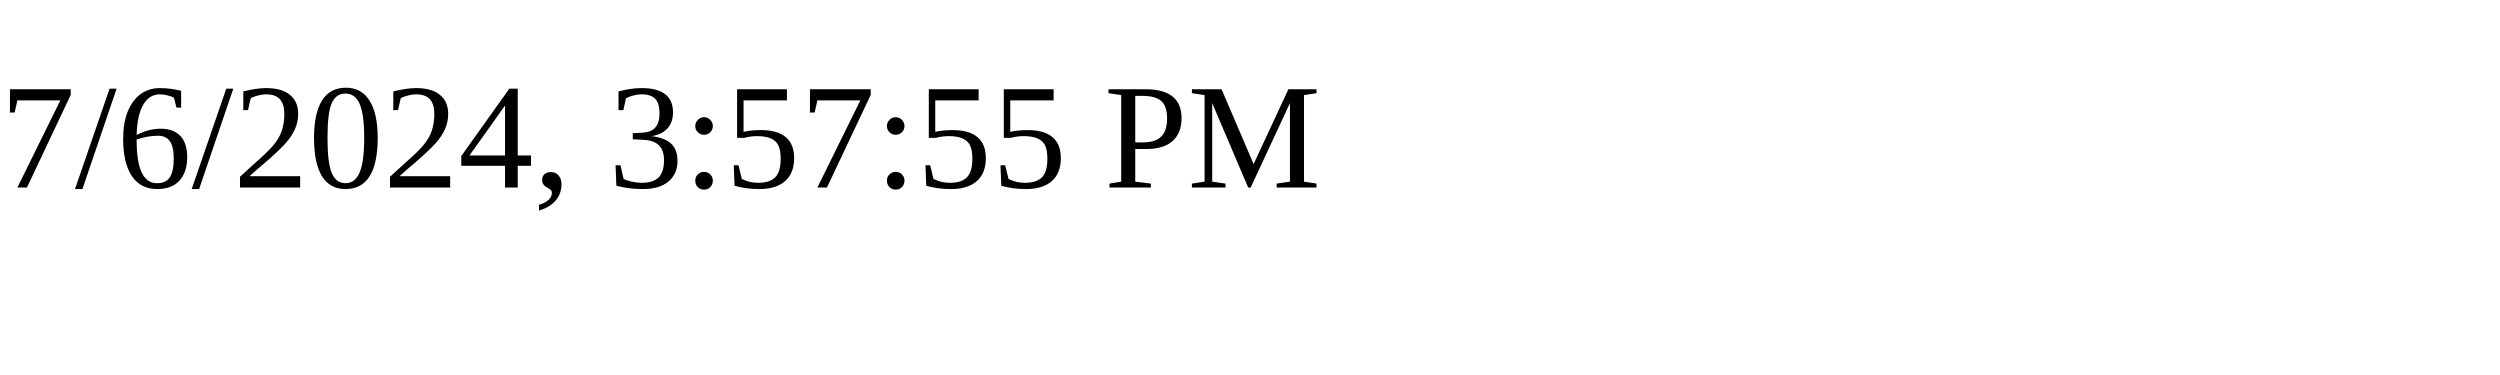
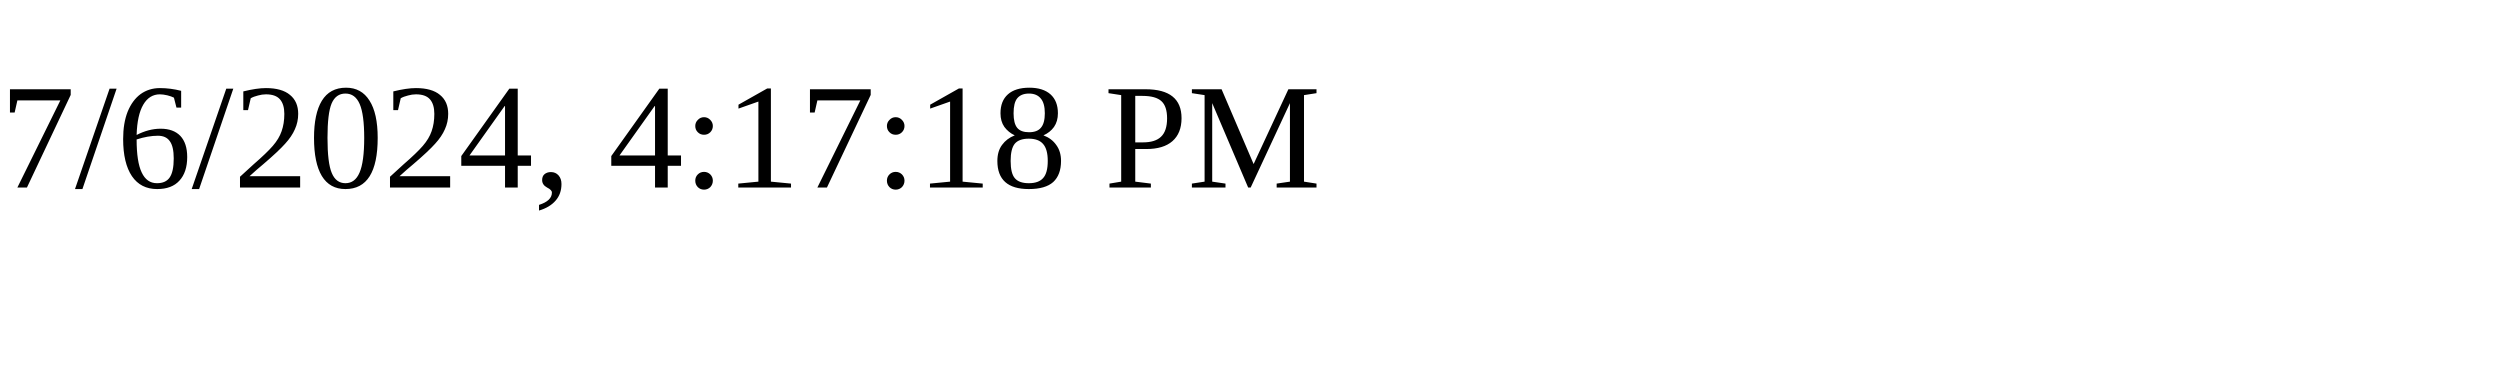
<svg xmlns="http://www.w3.org/2000/svg" height="30" width="200">
-   <text x="0" y="15">7/6/2024, 3:57:55 PM</text>
+   <text x="0" y="15">7/6/2024, 4:17:18 PM</text>
</svg>
